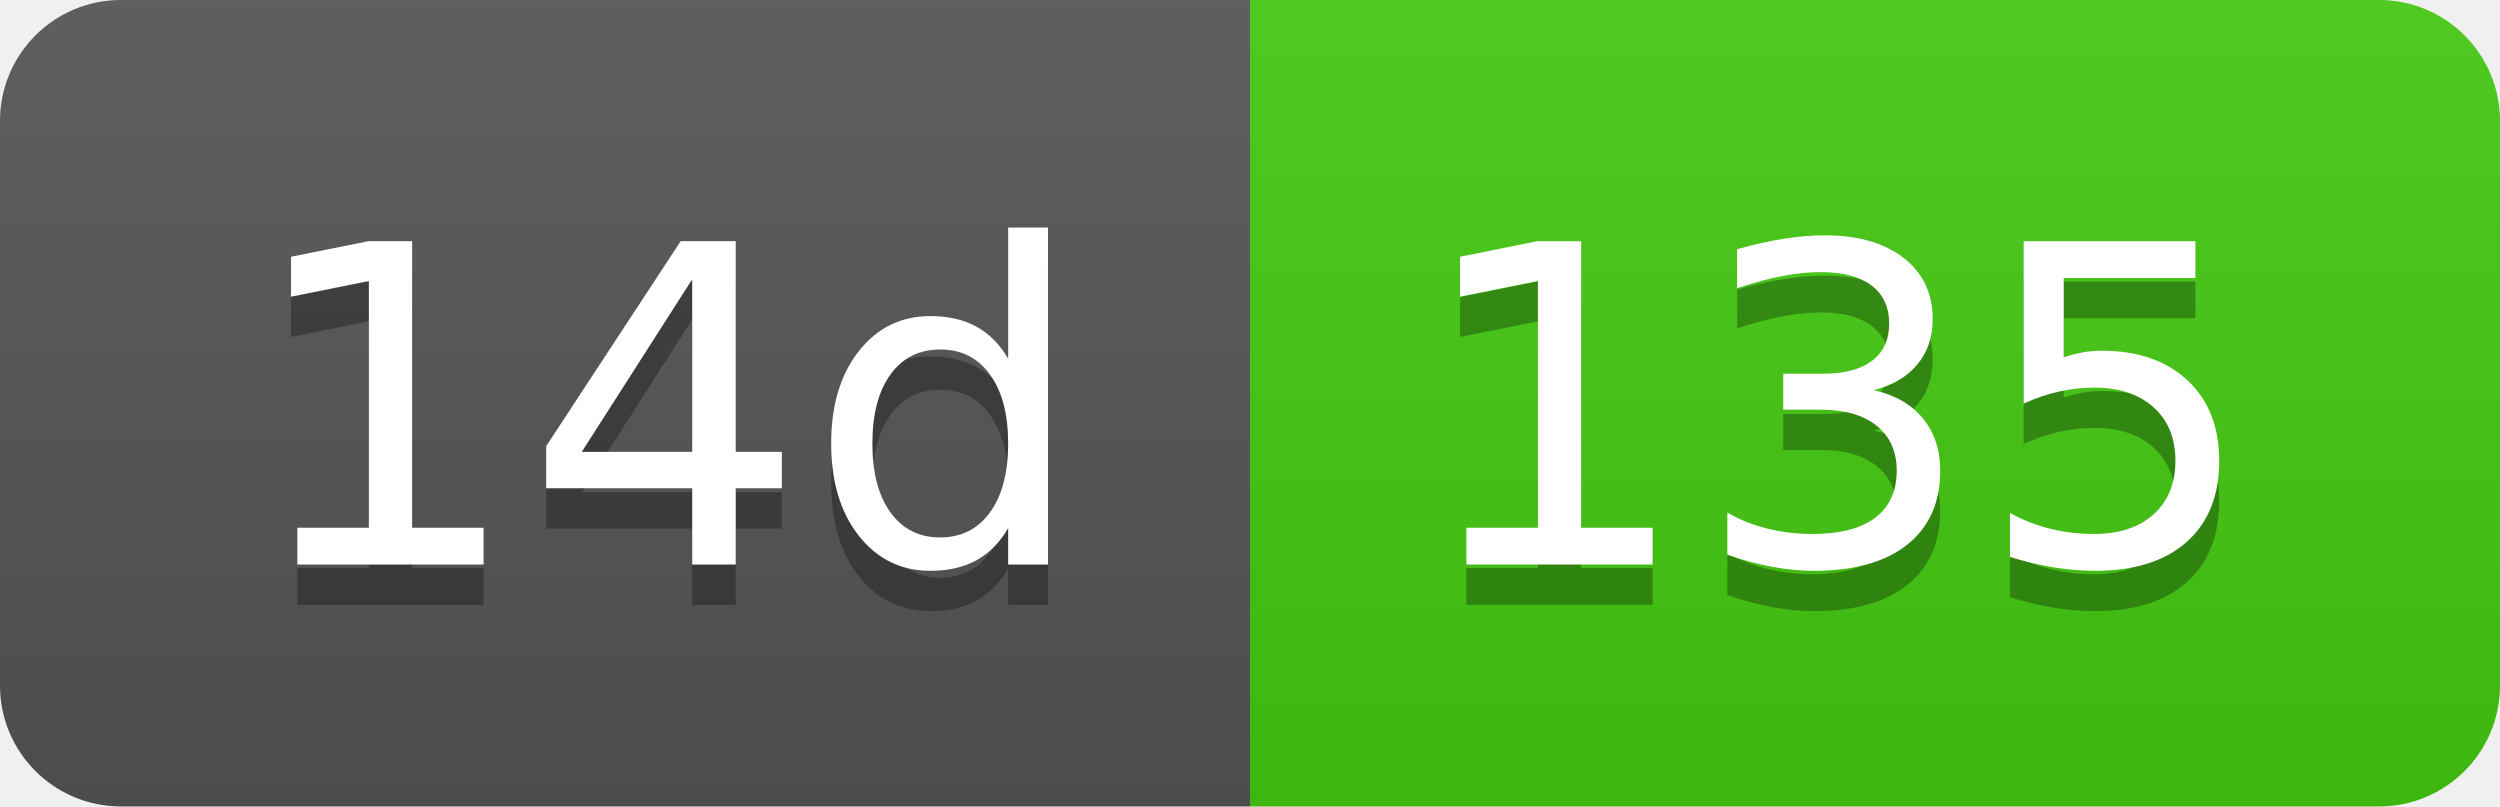
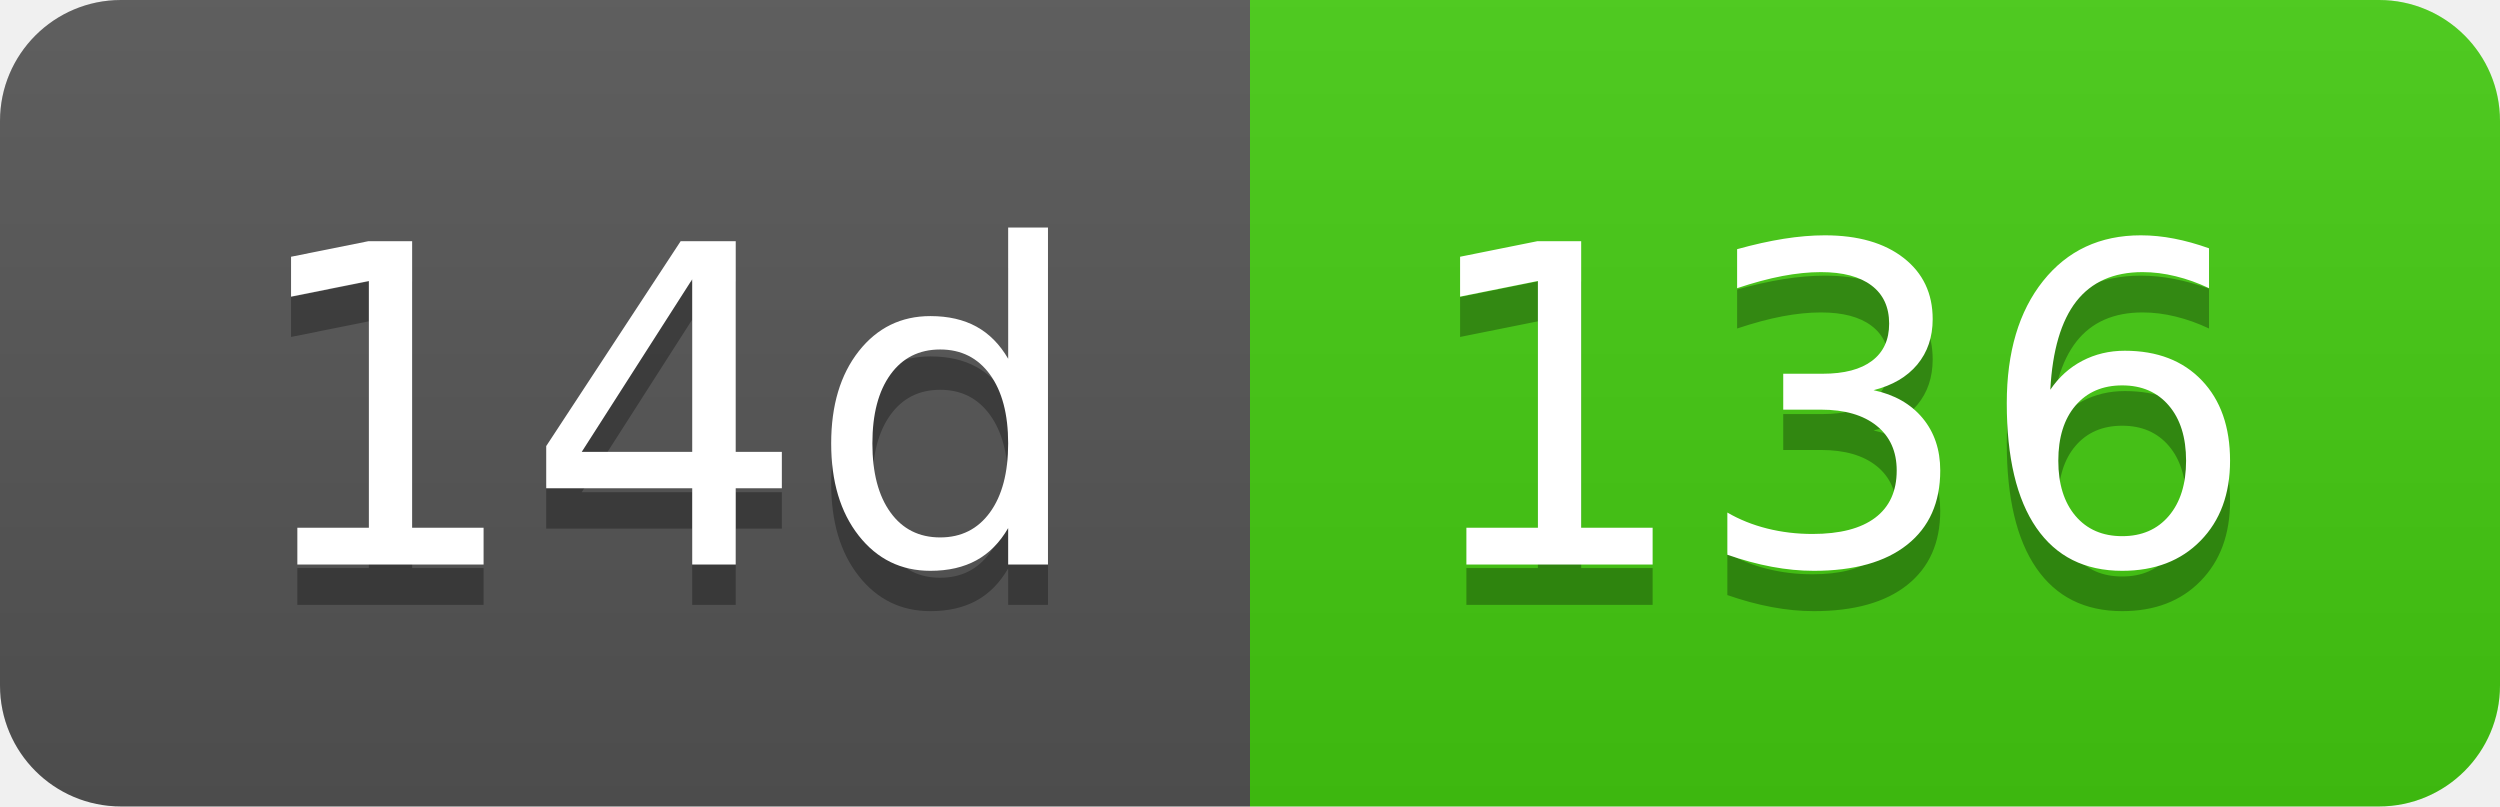
- <svg xmlns="http://www.w3.org/2000/svg" width="62" height="20" role="img" aria-label="14d: 135">
+ <svg xmlns="http://www.w3.org/2000/svg" width="62" height="20" role="img" aria-label="14d: 136">
  <linearGradient id="s" x2="0" y2="100%">
    <stop offset="0" stop-color="#bbb" stop-opacity=".1" />
    <stop offset="1" stop-opacity=".1" />
  </linearGradient>
  <clipPath id="r">
    <rect width="62" height="20" rx="3" fill="#fff" />
  </clipPath>
  <g clip-path="url(#r)">
    <rect width="31" height="20" fill="#555" />
    <rect x="31" width="31" height="20" fill="#4c1" />
    <rect width="62" height="20" fill="url(#s)" />
  </g>
  <g fill="#fff" text-anchor="middle" font-family="Verdana,Geneva,DejaVu Sans,sans-serif" text-rendering="geometricPrecision" font-size="110">
    <text aria-hidden="true" x="165" y="150" fill="#010101" fill-opacity=".3" transform="scale(.1)" textLength="210">14d</text>
    <text x="165" y="140" transform="scale(.1)" fill="#fff" textLength="210">14d</text>
-     <text aria-hidden="true" x="455" y="150" fill="#010101" fill-opacity=".3" transform="scale(.1)" textLength="210">135</text>
-     <text x="455" y="140" transform="scale(.1)" fill="#fff" textLength="210">135</text>
+     <text aria-hidden="true" x="455" y="150" fill="#010101" fill-opacity=".3" transform="scale(.1)" textLength="210">136</text>
+     <text x="455" y="140" transform="scale(.1)" fill="#fff" textLength="210">136</text>
  </g>
</svg>
